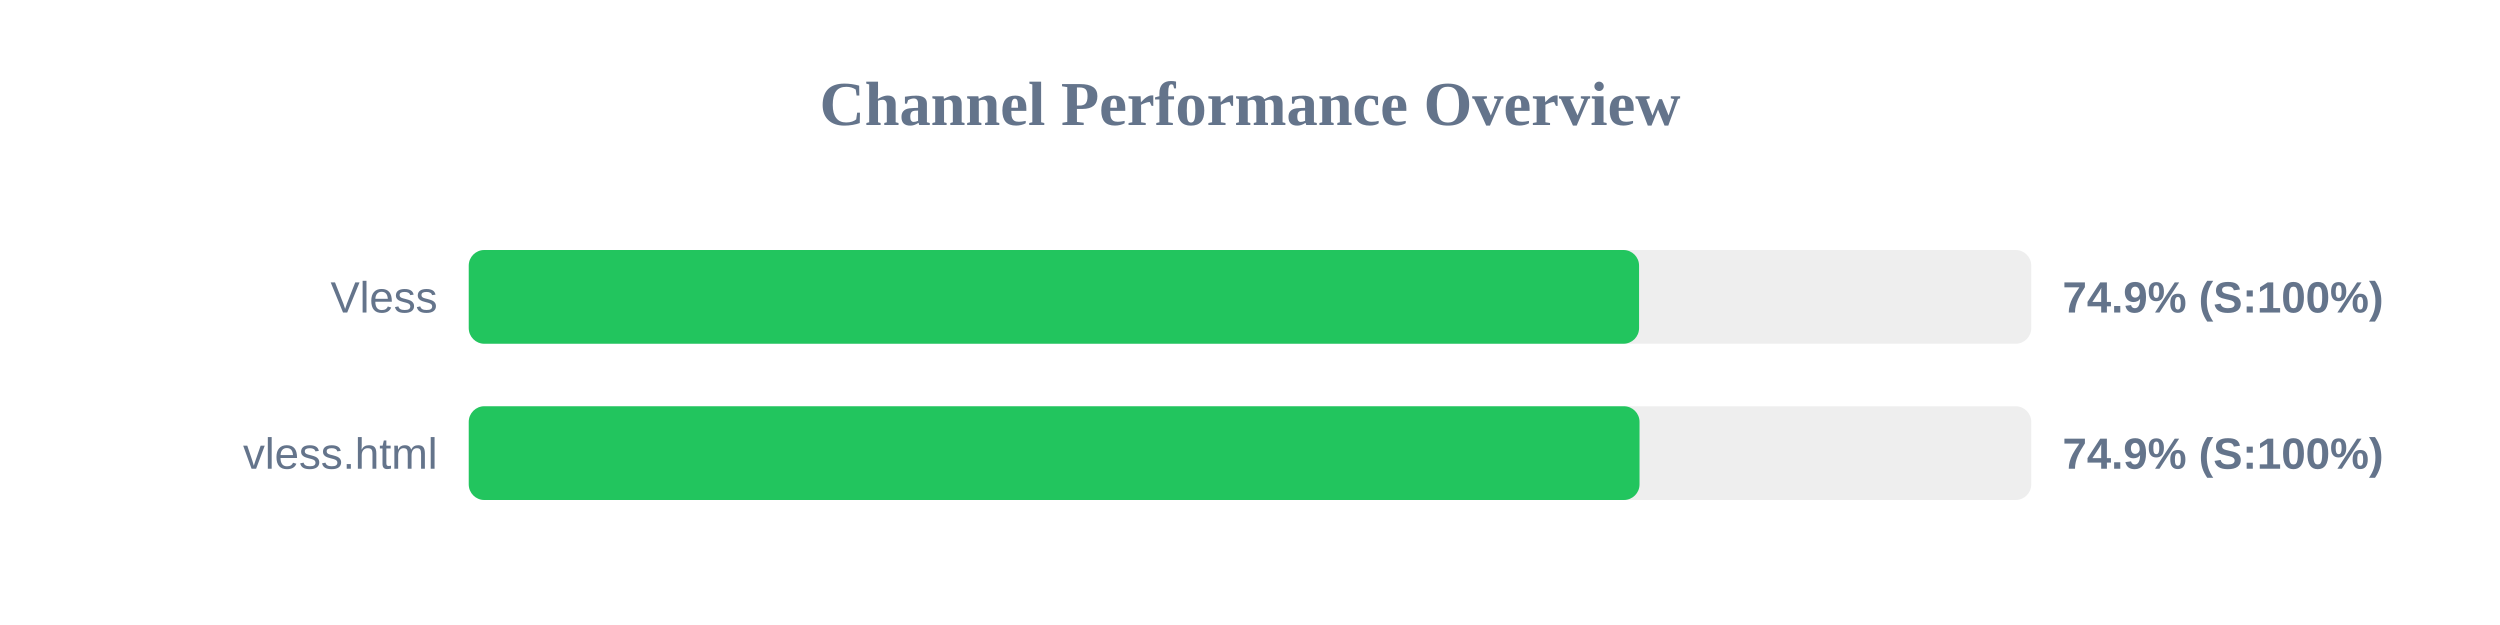
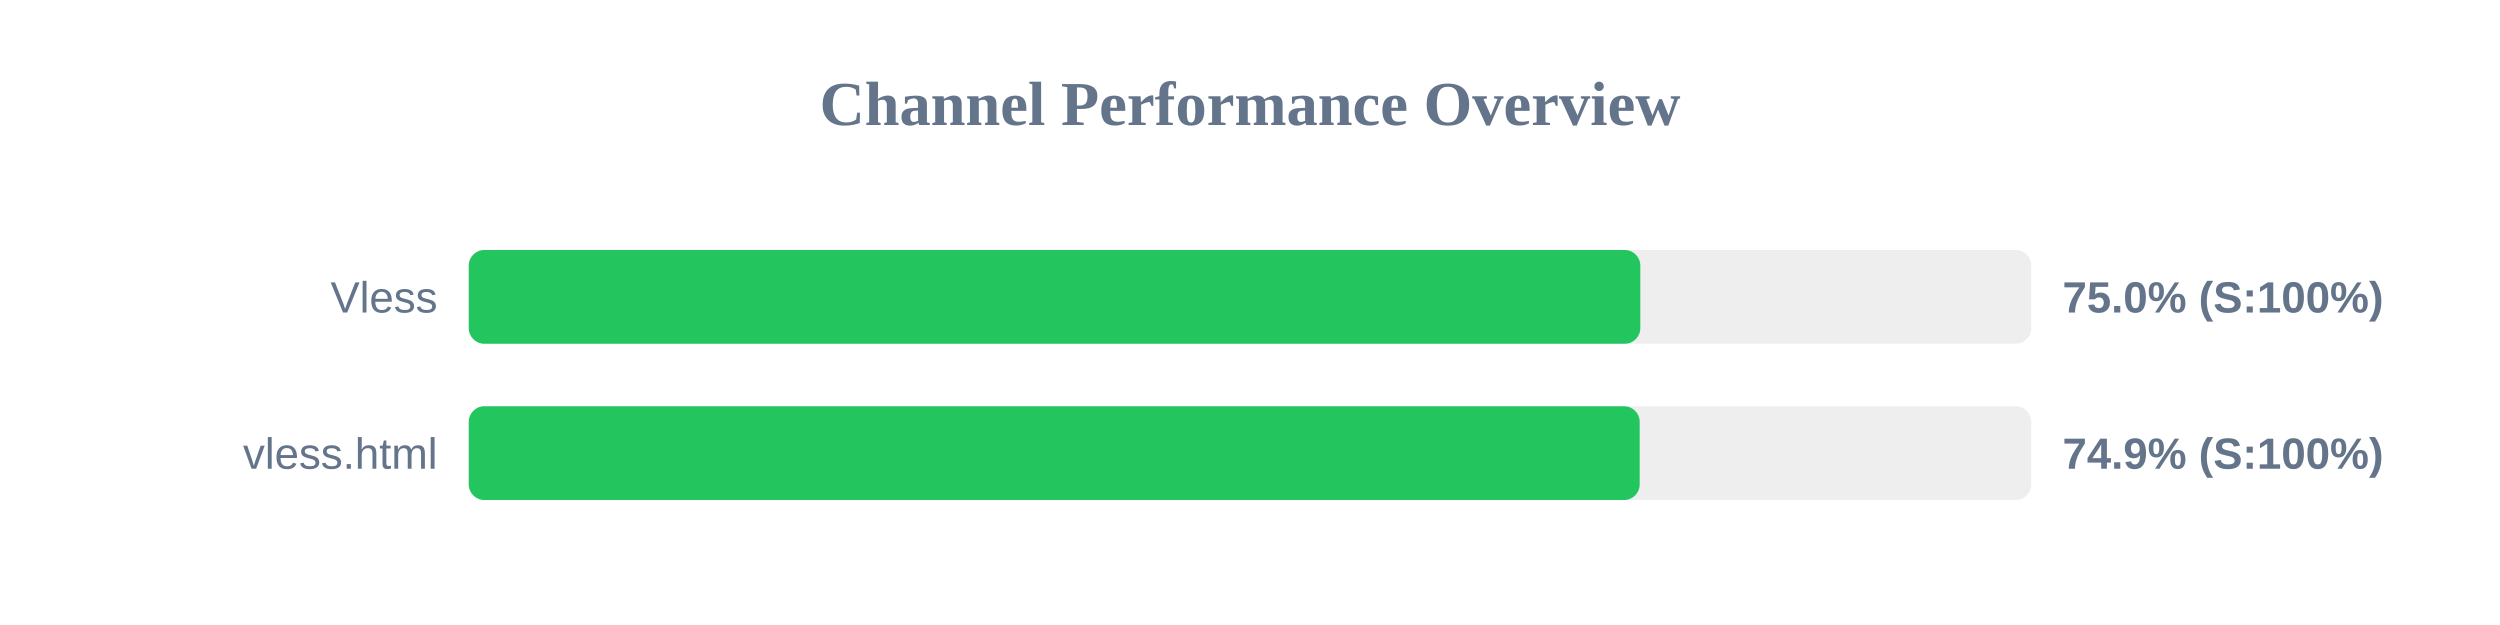
<svg xmlns="http://www.w3.org/2000/svg" width="800" height="200" version="1.1">
  <style>
        .row { font: 14px Arial; fill: #64748b; }
        .score { font: bold 14px Arial; fill: #64748b; }
    </style>
  <text x="400" y="40" text-anchor="middle" font-size="20px" font-weight="bold" fill="#64748b">Channel Performance Overview</text>
  <rect x="150" y="80" width="500" height="30" fill="#eee" rx="5" />
-   <rect x="150" y="80" width="374.5" height="30" fill="#22c55e" rx="5" />
+   <rect x="150" y="80" width="374.9" height="30" fill="#22c55e" rx="5" />
  <text x="140" y="100" text-anchor="end" class="row">Vless</text>
-   <text x="660" y="100" text-anchor="start" class="score">74.9% (S:100%)</text>
+   <text x="660" y="100" text-anchor="start" class="score">75.0% (S:100%)</text>
  <rect x="150" y="130" width="500" height="30" fill="#eee" rx="5" />
-   <rect x="150" y="130" width="374.65" height="30" fill="#22c55e" rx="5" />
+   <rect x="150" y="130" width="374.7" height="30" fill="#22c55e" rx="5" />
  <text x="140" y="150" text-anchor="end" class="row">vless.html</text>
  <text x="660" y="150" text-anchor="start" class="score">74.9% (S:100%)</text>
</svg>
